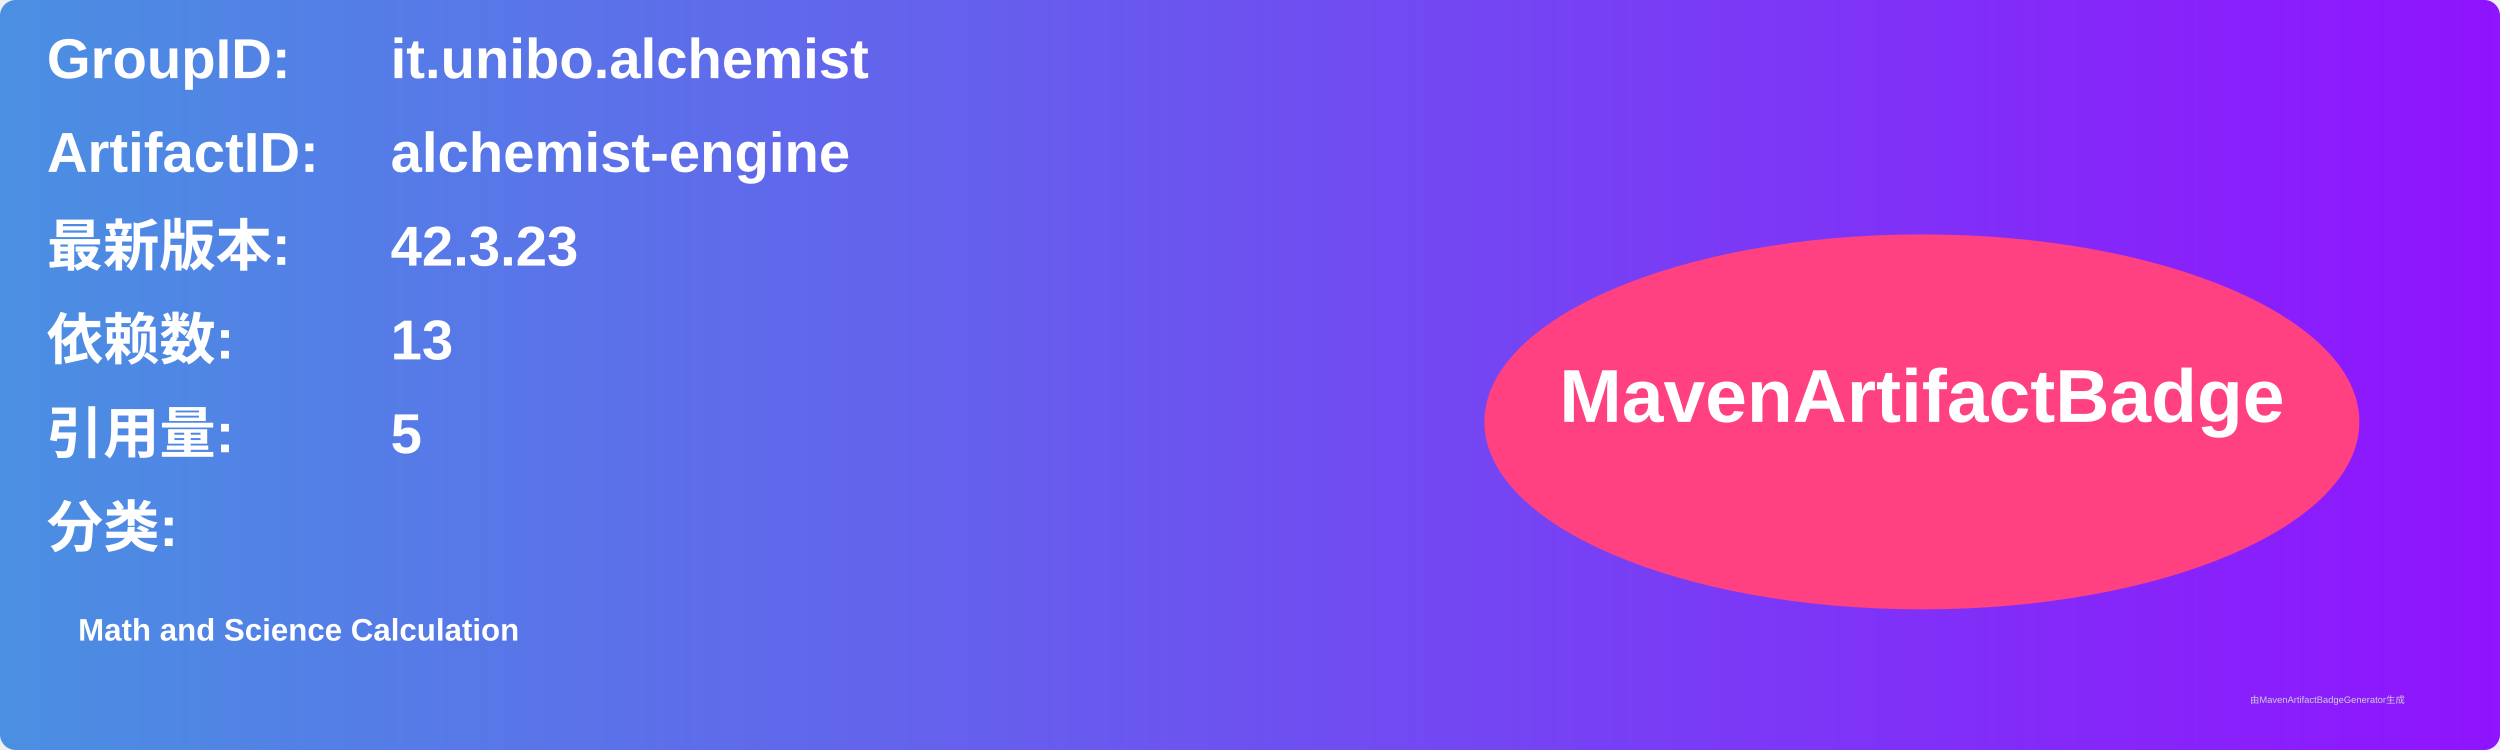
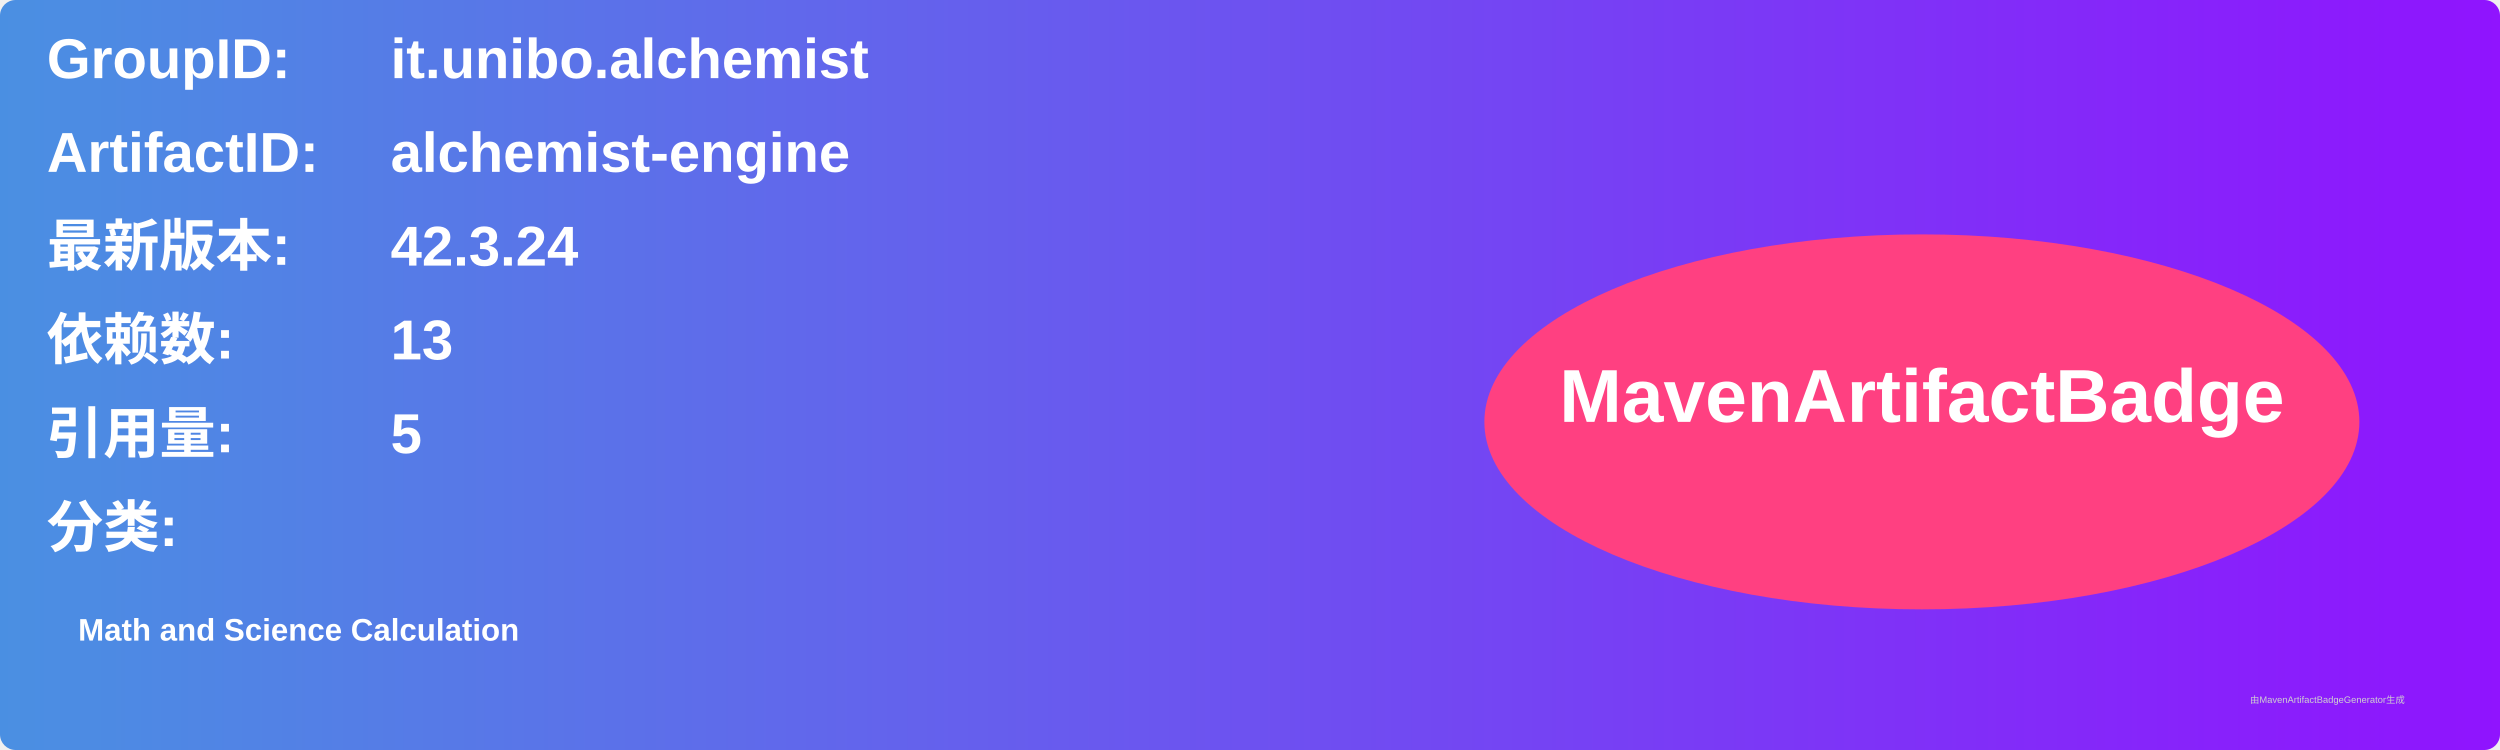
<svg xmlns="http://www.w3.org/2000/svg" width="800" height="240" viewBox="0 0 800 240">
  <linearGradient id="grad" x1="0%" y1="0%" x2="100%" y2="0%">
    <stop offset="0%" stop-color="#4a90e2" />
    <stop offset="100%" stop-color="#9013fe" />
  </linearGradient>
  <rect width="100%" height="100%" rx="5" ry="5" fill="url(#grad)" />
  <g transform="translate(15, 15)">
    <text x="0" y="10" font-family="Arial" font-size="18" fill="white" font-weight="bold" width="260">GroupID:</text>
    <text x="110" y="10" font-family="Arial" font-size="18" fill="white" font-weight="bold" width="460">it.unibo.alchemist</text>
    <text x="0" y="40" font-family="Arial" font-size="18" fill="white" font-weight="bold" width="260">ArtifactID:</text>
    <text x="110" y="40" font-family="Arial" font-size="18" fill="white" font-weight="bold" width="460">alchemist-engine</text>
    <text x="0" y="70" font-family="Arial" font-size="18" fill="white" font-weight="bold">最新版本:</text>
    <text x="110" y="70" font-family="Arial" font-size="18" fill="white" font-weight="bold">
-       <tspan font-weight="bold">42.3.23</tspan>
+       <tspan font-weight="bold">42.3.24</tspan>
    </text>
    <text x="0" y="100" font-family="Arial" font-size="18" fill="white" font-weight="bold">依赖数: </text>
    <text x="110" y="100" font-family="Arial" font-size="18" fill="white">
      <tspan font-weight="bold">13</tspan>
    </text>
    <text x="0" y="130" font-family="Arial" font-size="18" fill="white" font-weight="bold">引用量: </text>
    <text x="110" y="130" font-family="Arial" font-size="18" fill="white">
      <tspan font-weight="bold">5</tspan>
    </text>
    <text x="0" y="160" font-family="Arial" font-size="18" fill="white" font-weight="bold">分类:</text>
    <text x="10" y="190" font-family="Arial" font-size="10" fill="white">
      <tspan font-weight="bold">Math and Science Calculation</tspan>
    </text>
    <ellipse cx="600" cy="120" rx="140" ry="60" fill="#ff4081" />
    <text x="600" y="120" text-anchor="middle" font-family="Arial" font-size="24" fill="white" font-weight="bold">MavenArtifactBadge</text>
  </g>
  <text x="720" y="225" font-family="Arial" font-size="3" fill="#d0d0d0">由MavenArtifactBadgeGenerator生成</text>
</svg>
